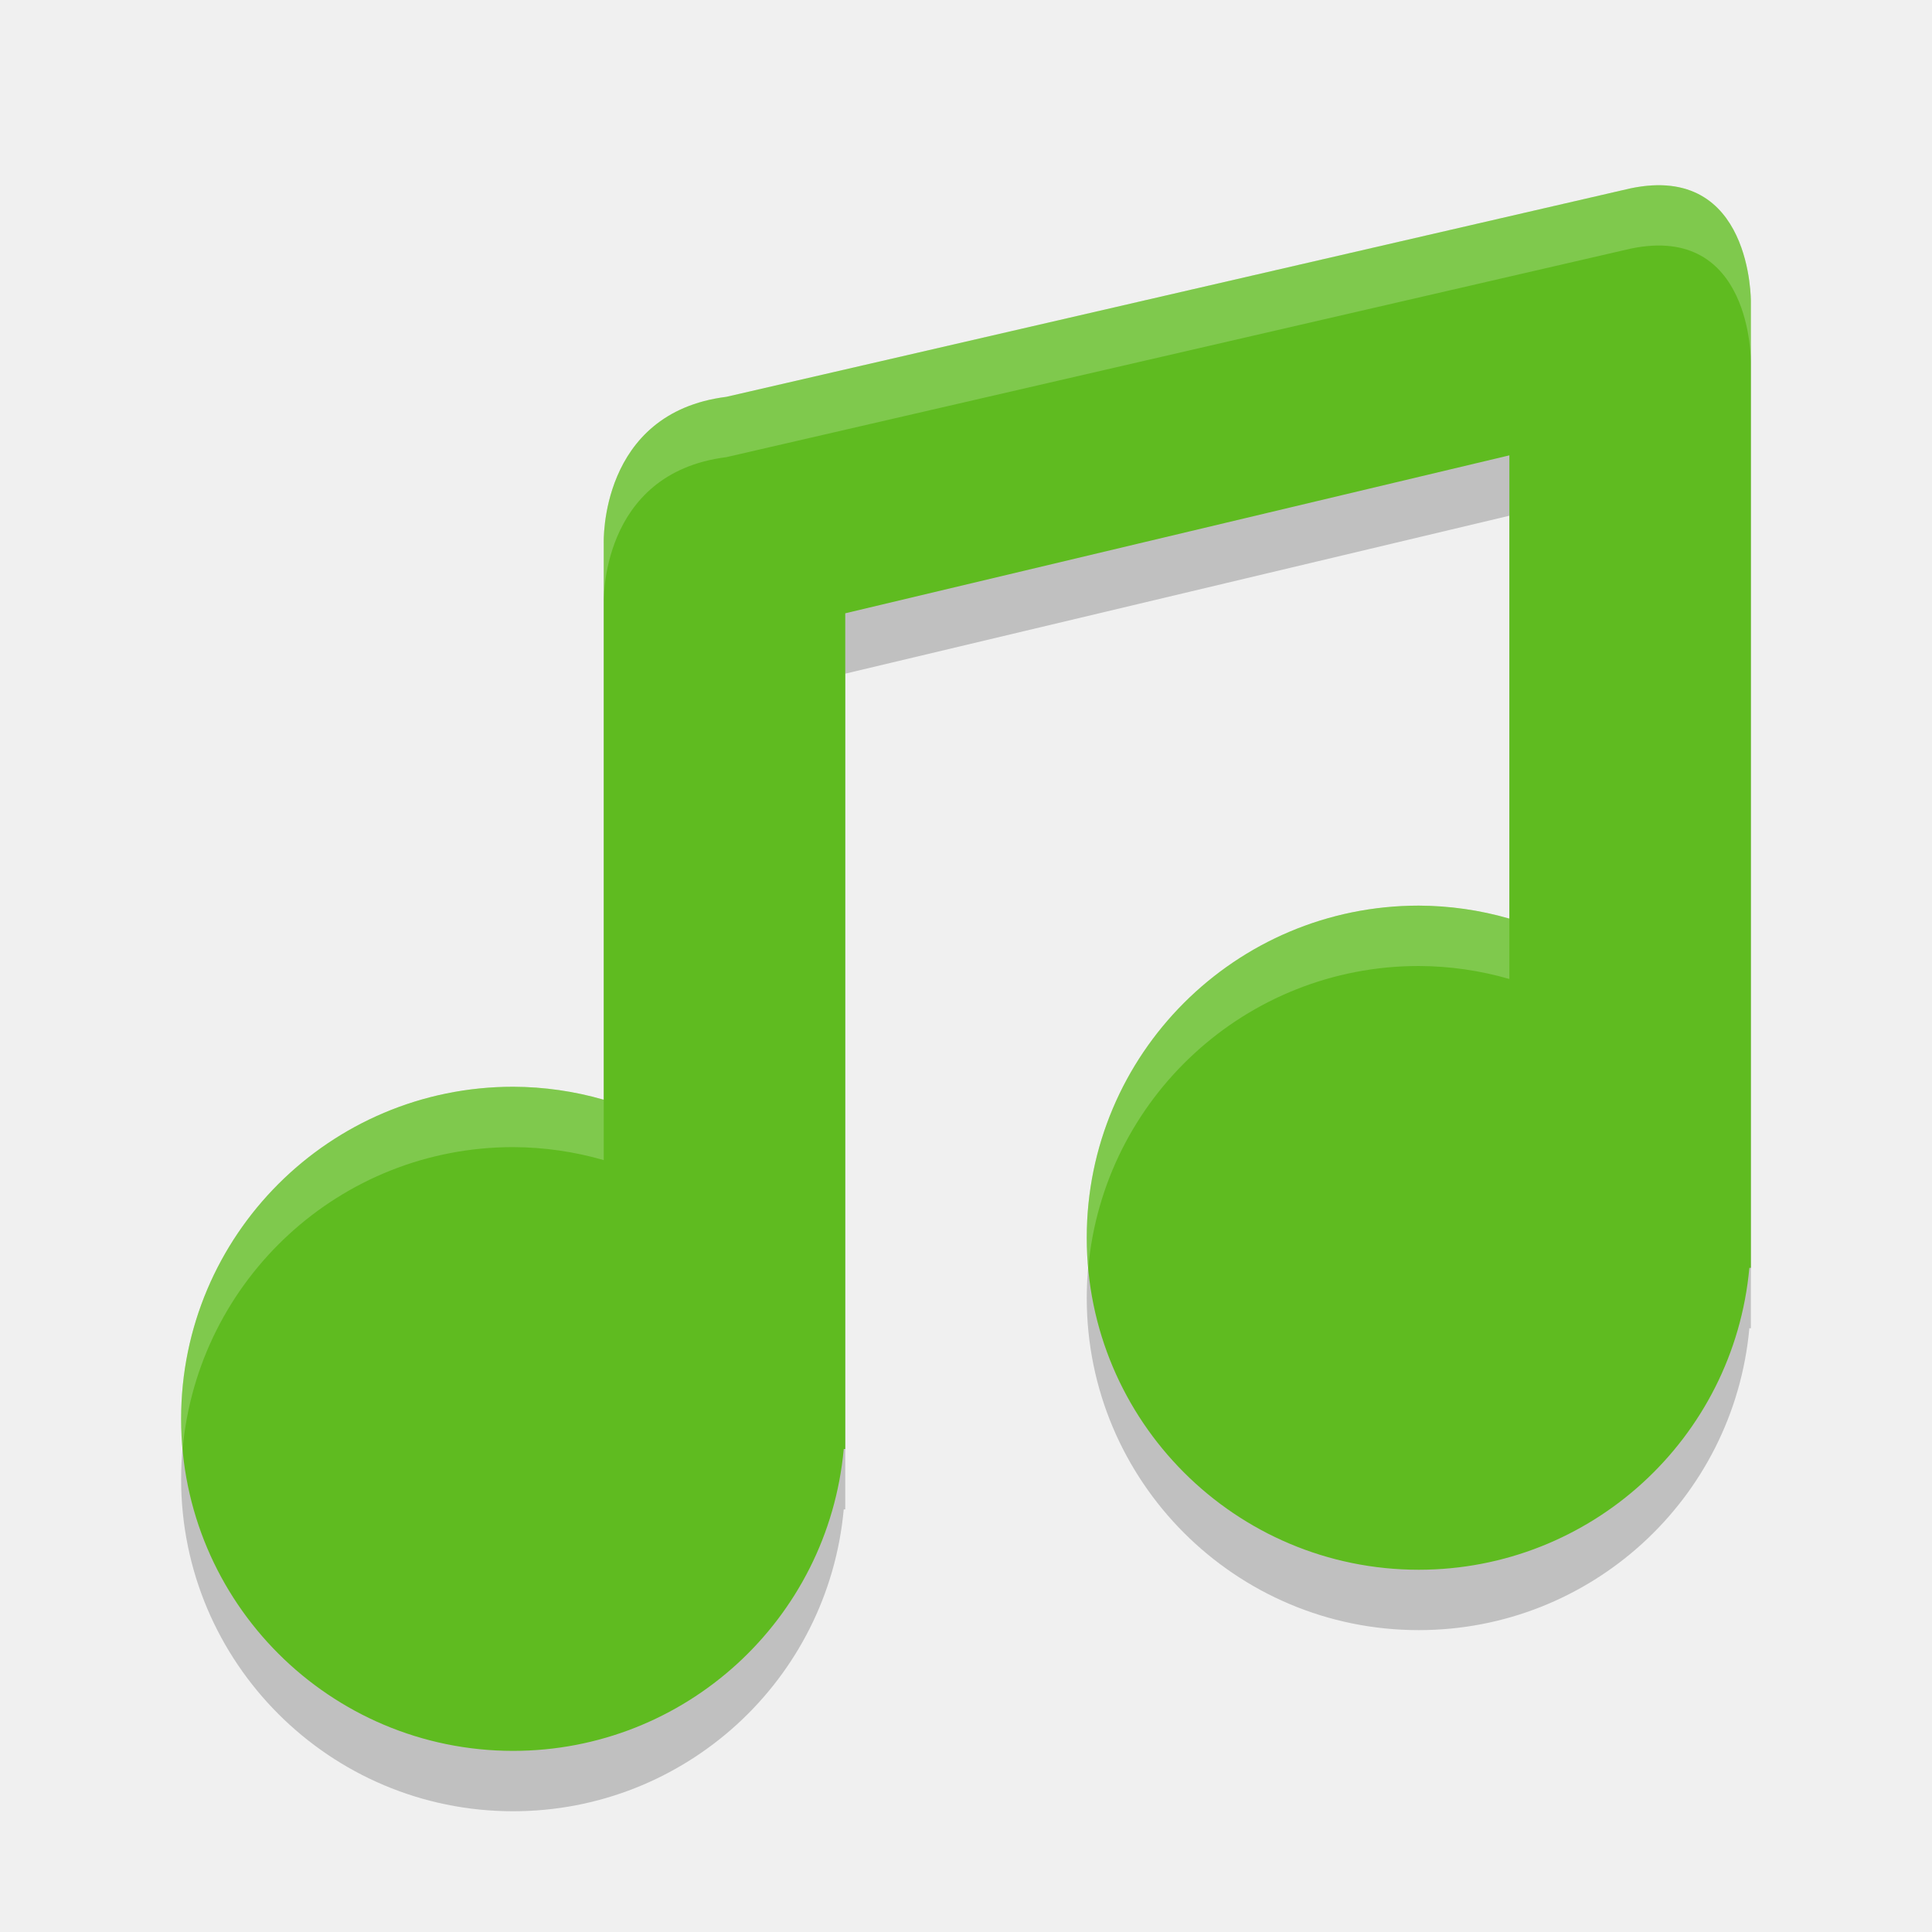
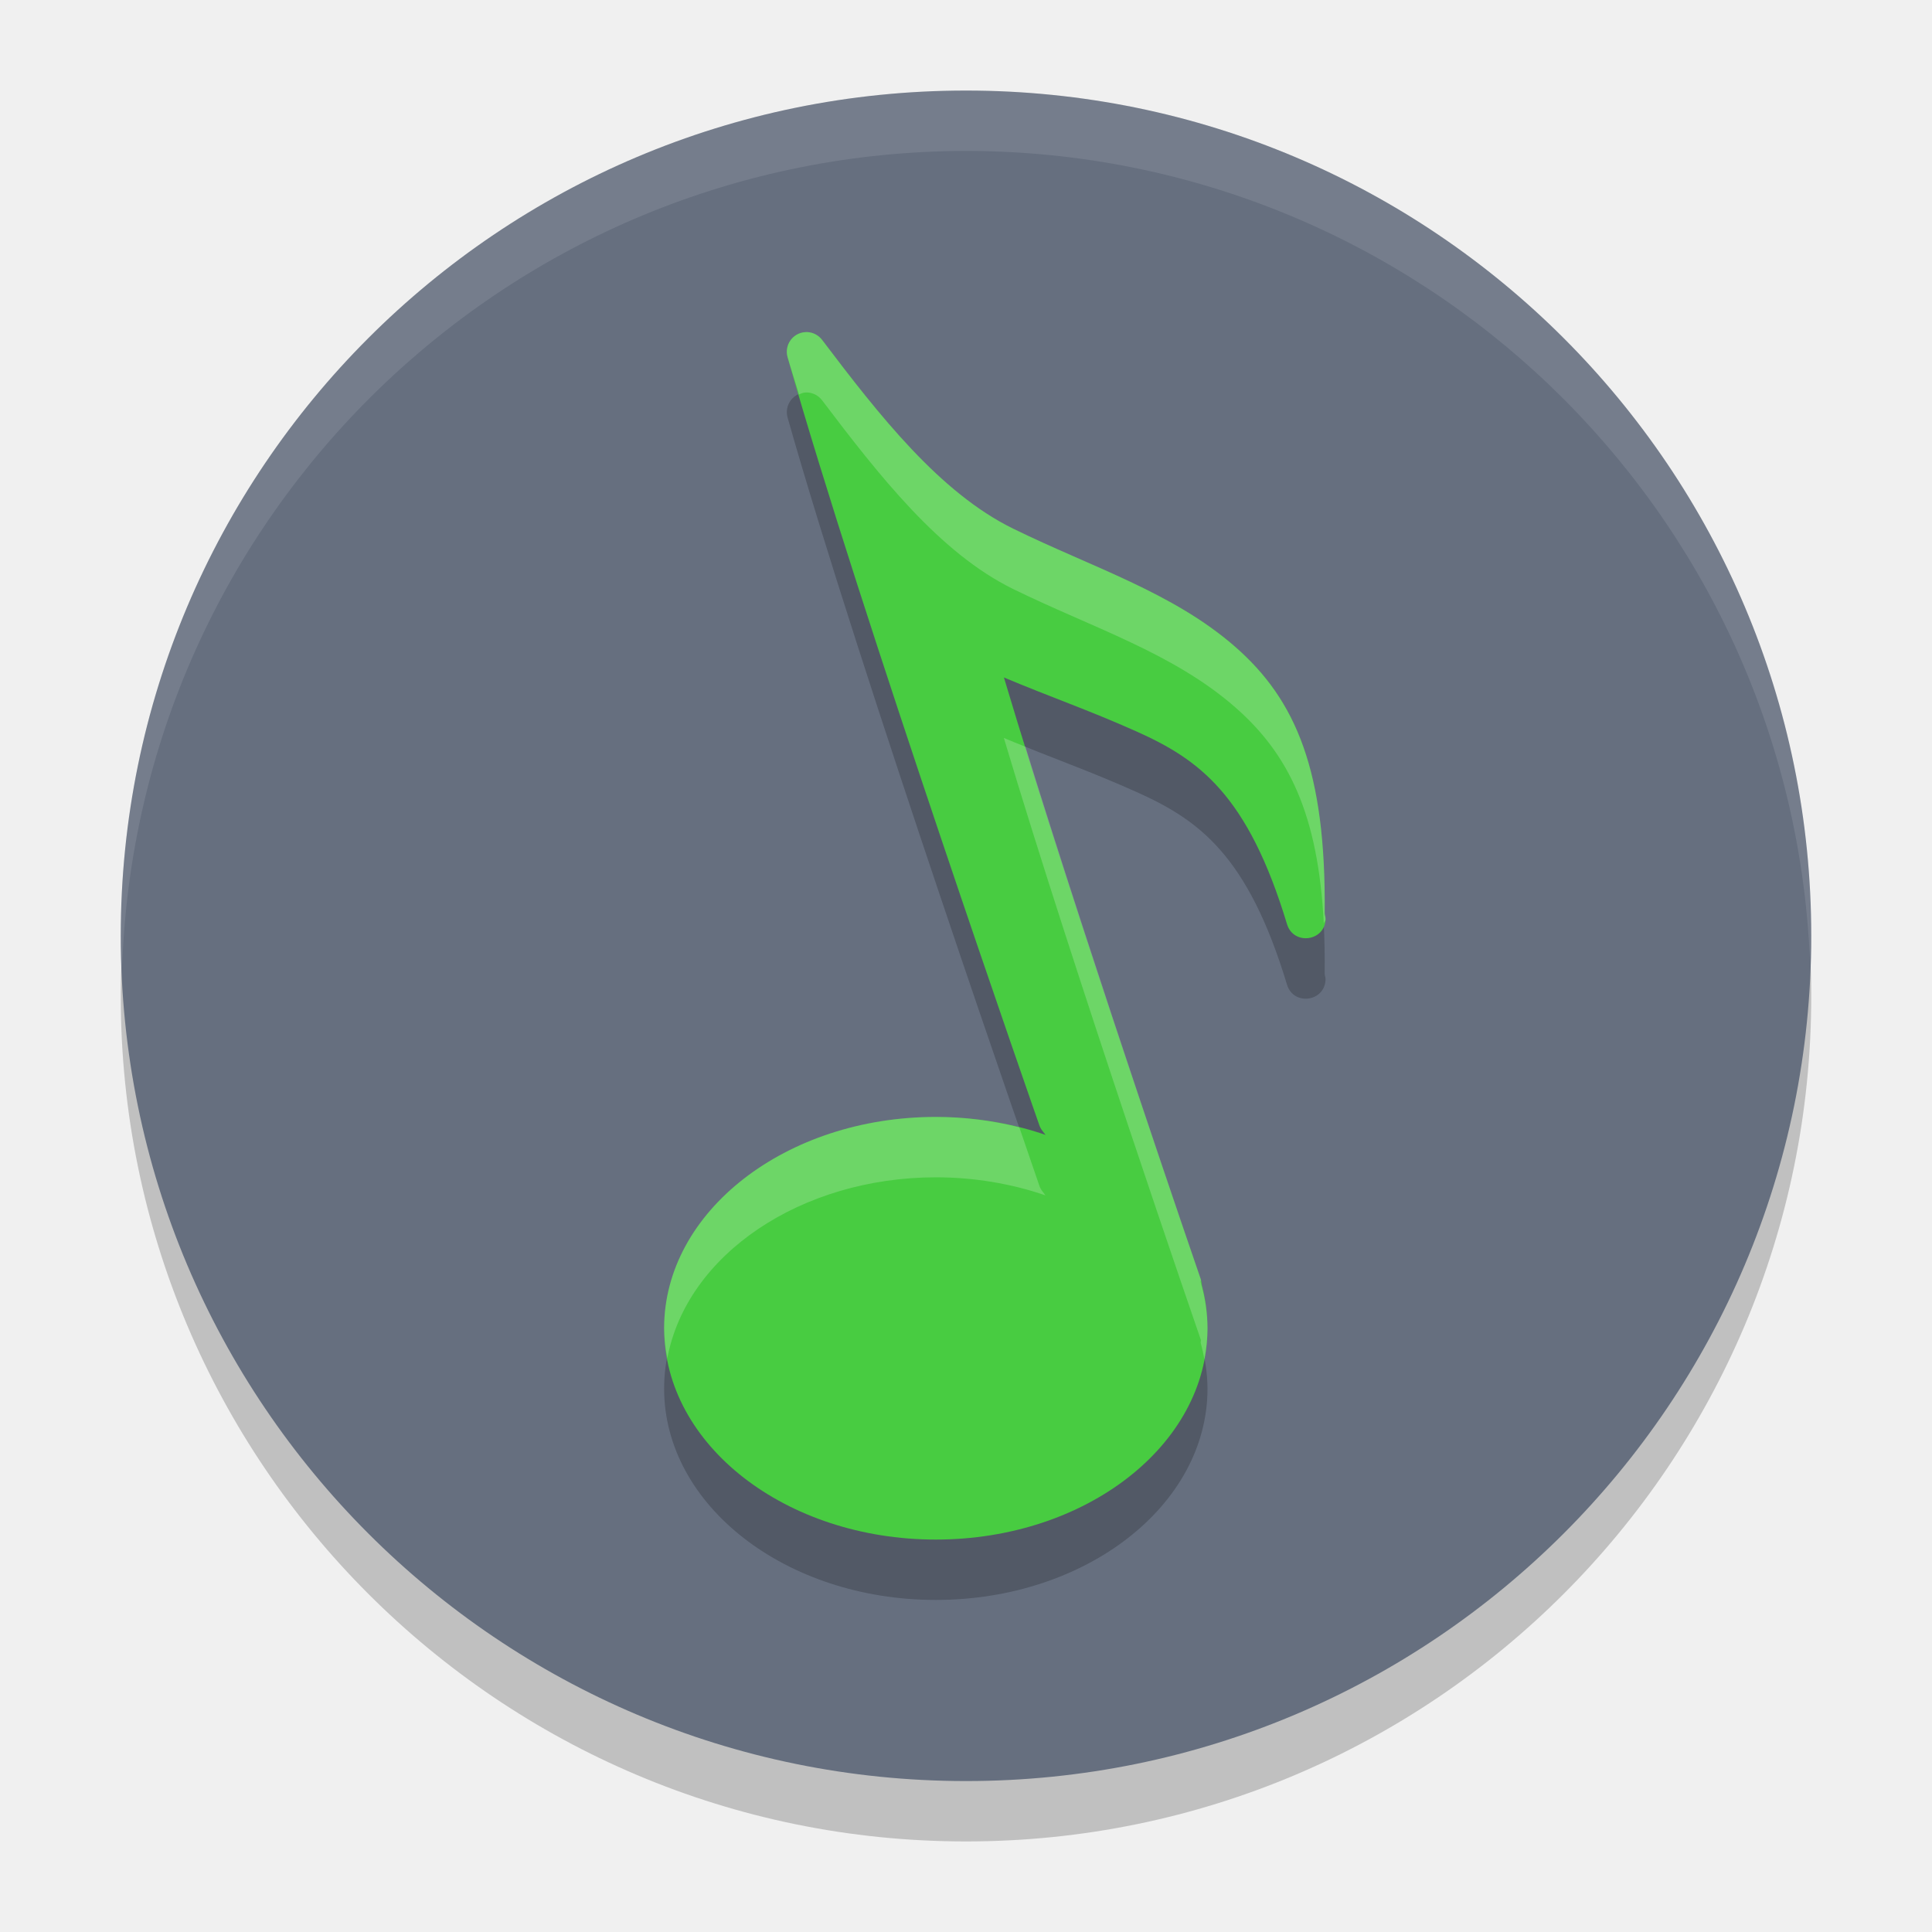
<svg xmlns="http://www.w3.org/2000/svg" width="32" height="32" version="1">
-   <g id="22-22-juk" transform="translate(32,10)">
-     <rect style="opacity:0.001" width="22" height="22" x="0" y="0" />
-     <g transform="translate(0,7)">
-       <path style="fill:#dfdfdf" d="M 8,1 V 7.051 C 7.835,7.017 7.668,7 7.5,7 6.119,7 5,8.119 5,9.5 5,10.881 6.119,12 7.5,12 8.881,12 10,10.881 10,9.5 V 1 L 15,0 V 4.051 C 14.835,4.017 14.668,4 14.5,4 13.119,4 12,5.119 12,6.5 12,7.881 13.119,9 14.5,9 15.881,9 17,7.881 17,6.5 V 0 c -8.72e-4,-2.582 -0.194,-2.761 -1.98,-2.56 L 9.877,-1.417 C 8.067,-0.888 8,-0.903 8,1 Z" />
-     </g>
+   <g id="22-22-juk" transform="translate(27,5)">
+     <rect style="opacity:0.001" width="22" height="22" x="5" y="5" />
+     <path style="fill:#dfdfdf" d="m 14.191,8 c -0.009,-9.76e-5 -0.016,0.001 -0.025,0.002 -0.164,0.013 -0.275,0.172 -0.23,0.33 0.918,3.245 2.695,9.477 2.807,9.867 A 3.5,3 0 0 0 15.5,18 3.5,3 0 0 0 12,21 3.5,3 0 0 0 15.5,24 3.5,3 0 0 0 19,21 3.5,3 0 0 0 18.969,20.619 c -0.001,-0.024 0.01,-0.043 0.002,-0.068 0,0 -1.245,-4.881 -2.168,-7.973 0.654,0.274 1.107,0.424 1.752,0.713 0.83,0.371 1.479,0.835 2,2.559 0.087,0.282 0.501,0.225 0.51,-0.07 6.87e-4,-0.033 -0.012,-0.047 -0.012,-0.08 0,0 0,-0.002 0,-0.002 0.018,-1.878 -0.376,-2.818 -1.188,-3.527 -0.826,-0.722 -1.893,-1.051 -2.941,-1.564 C 15.951,10.129 15.15,9.101 14.395,8.104 14.347,8.04 14.271,8.002 14.191,8 Z" />
  </g>
  <g id="juk">
    <rect style="opacity:0.001" width="32" height="32" x="0" y="0" />
-     <g transform="translate(-8.7971319e-6)">
-       <path style="opacity:0.2" d="M 27.005,4.12 12.03,7.573 C 9.92,7.839 10,10 10,10 v 2 7.215 C 9.512,19.074 9.008,19.002 8.5,19 5.462,19 3,21.462 3,24.5 3,27.538 5.462,30 8.5,30 c 2.843,-0.001 5.216,-2.169 5.475,-5 H 14 V 24.5 11.158 L 25,8.542 V 16.215 C 24.512,16.074 24.008,16.002 23.5,16 20.462,16 18,18.462 18,21.5 c 0,3.038 2.462,5.5 5.5,5.5 2.843,-0.001 5.216,-2.169 5.475,-5 H 29 V 7.7 6 c 0,0 0.026,-2.305 -1.995,-1.88 z" />
-       <path style="fill:#5fbb20" d="M 27.005,3.12 12.03,6.573 C 9.92,6.839 10,9 10,9 v 2 7.215 C 9.512,18.074 9.008,18.002 8.5,18 5.462,18 3,20.462 3,23.5 3,26.538 5.462,29 8.5,29 c 2.843,-0.001 5.216,-2.169 5.475,-5 H 14 V 23.5 10.158 L 25,7.542 V 15.215 C 24.512,15.074 24.008,15.002 23.5,15 20.462,15 18,17.462 18,20.5 c 0,3.038 2.462,5.5 5.5,5.5 2.843,-0.001 5.216,-2.169 5.475,-5 H 29 V 6.7 5 c 0,0 0.026,-2.305 -1.995,-1.88 z" />
-       <path style="opacity:0.2;fill:#ffffff" d="m 27.361,3.07 c -0.111,0.006 -0.229,0.022 -0.355,0.049 L 12.031,6.572 C 9.92,6.838 10,9 10,9 v 1 C 10,10 9.92,7.838 12.031,7.572 L 27.006,4.119 C 29.026,3.694 29,6 29,6 V 5 C 29,5 29.023,2.973 27.361,3.07 Z M 23.5,15 c -3.038,0 -5.5,2.462 -5.5,5.5 0,0.169 0.011,0.335 0.025,0.5 0.253,-2.803 2.606,-5 5.475,-5 0.508,0.002 1.012,0.074 1.5,0.215 v -1 C 24.512,15.074 24.008,15.002 23.5,15 Z m -15,3 C 5.462,18 3,20.462 3,23.5 3,23.669 3.011,23.835 3.025,24 3.278,21.197 5.631,19 8.5,19 c 0.508,0.002 1.012,0.074 1.5,0.215 v -1 C 9.512,18.074 9.008,18.002 8.5,18 Z" />
-     </g>
+     <circle style="opacity:0.2" cx="16" cy="16.5" r="14" />
+     <circle style="fill:#666f7f" cx="16" cy="15.5" r="14" />
+     <path style="opacity:0.2" d="m 13.365,6.5 c -0.011,-1.217e-4 -0.022,9.258e-4 -0.033,0.002 -0.205,0.016 -0.343,0.216 -0.287,0.414 1.183,4.182 4.168,12.717 4.168,12.717 0.013,0.041 0.034,0.079 0.062,0.111 l 0.041,0.055 A 4.5,3.5 0 0 0 15.5,19.5 4.5,3.5 0 0 0 11,23 4.5,3.5 0 0 0 15.5,26.5 4.5,3.5 0 0 0 20,23 4.5,3.5 0 0 0 19.887,22.24 c -0.003,-0.018 0.008,-0.032 0.002,-0.051 0,0 -2.108,-6.102 -3.262,-9.967 0.817,0.343 1.385,0.532 2.191,0.893 1.037,0.464 1.849,1.043 2.5,3.197 0.109,0.352 0.626,0.281 0.637,-0.088 8.59e-4,-0.042 -0.014,-0.059 -0.014,-0.1 -3.58e-4,-0.001 3.7e-4,-0.003 0,-0.004 0.022,-2.347 -0.471,-3.522 -1.484,-4.408 C 19.425,10.811 18.091,10.398 16.781,9.756 15.566,9.16 14.561,7.878 13.617,6.631 13.557,6.551 13.465,6.503 13.365,6.5 Z" />
+     <path style="fill:#48cc41" d="m 13.366,5.5 c -0.011,-1.217e-4 -0.022,3.327e-4 -0.034,0.001 -0.205,0.016 -0.344,0.216 -0.288,0.414 1.183,4.182 4.169,12.717 4.169,12.717 0.013,0.041 0.035,0.079 0.063,0.111 l 2.056,2.759 c 0.233,0.267 0.665,0.022 0.556,-0.315 0,0 -2.107,-6.102 -3.26,-9.966 0.817,0.343 1.384,0.532 2.191,0.892 1.037,0.464 1.848,1.043 2.499,3.197 0.109,0.352 0.627,0.282 0.638,-0.087 8.59e-4,-0.042 -0.015,-0.06 -0.015,-0.101 h 0.001 c -3.58e-4,-0.001 -9.3e-4,-0.002 -0.001,-0.003 0.022,-2.347 -0.47,-3.523 -1.484,-4.409 C 19.426,9.811 18.09,9.399 16.78,8.756 15.565,8.161 14.562,6.877 13.618,5.63 13.558,5.551 13.465,5.503 13.366,5.5 Z" />
+     <ellipse style="fill:#48cc41" cx="15.5" cy="22" rx="4.5" ry="3.5" />
+     <path style="opacity:0.2;fill:#ffffff" d="m 13.365,5.5 c -0.011,-1.217e-4 -0.022,9.258e-4 -0.033,0.002 -0.205,0.016 -0.343,0.216 -0.287,0.414 0.049,0.172 0.135,0.431 0.189,0.617 0.031,-0.013 0.061,-0.028 0.098,-0.031 0.011,-0.001 0.022,-0.002 0.033,-0.002 0.099,0.003 0.192,0.051 0.252,0.131 0.944,1.247 1.948,2.529 3.164,3.125 1.31,0.642 2.644,1.055 3.676,1.957 0.887,0.775 1.376,1.773 1.469,3.582 0.007,-0.026 0.028,-0.041 0.029,-0.07 8.59e-4,-0.042 -0.014,-0.059 -0.014,-0.1 -3.58e-4,-0.001 3.7e-4,-0.003 0,-0.004 0.022,-2.347 -0.471,-3.522 -1.484,-4.408 C 19.425,9.811 18.091,9.398 16.781,8.756 15.566,8.16 14.561,6.878 13.617,5.631 13.557,5.551 13.465,5.503 13.365,5.5 Z m 3.262,6.723 c 1.153,3.865 3.262,9.967 3.262,9.967 0.006,0.019 -0.005,0.033 -0.002,0.051 a 4.5,3.5 0 0 1 0.061,0.273 A 4.5,3.5 0 0 0 20,22 4.5,3.5 0 0 0 19.887,21.24 c -0.003,-0.018 0.008,-0.032 0.002,-0.051 0,0 -1.721,-4.998 -2.904,-8.82 -0.122,-0.049 -0.224,-0.09 -0.357,-0.146 z M 15.5,18.5 A 4.5,3.5 0 0 0 11,22 4.5,3.5 0 0 0 11.053,22.498 4.5,3.5 0 0 1 15.5,19.5 a 4.5,3.5 0 0 1 1.816,0.299 l -0.041,-0.055 c -0.028,-0.033 -0.049,-0.07 -0.062,-0.111 0,0 -0.275,-0.802 -0.33,-0.961 A 4.5,3.5 0 0 0 15.5,18.5 Z" />
+     <path style="opacity:0.1;fill:#ffffff" d="M 16,1.5 A 14,14 0 0 0 2,15.5 14,14 0 0 0 2.021,16.086 14,14 0 0 1 16,2.5 14,14 0 0 1 29.979,15.914 14,14 0 0 0 30,15.5 14,14 0 0 0 16,1.5 Z" />
  </g>
</svg>
